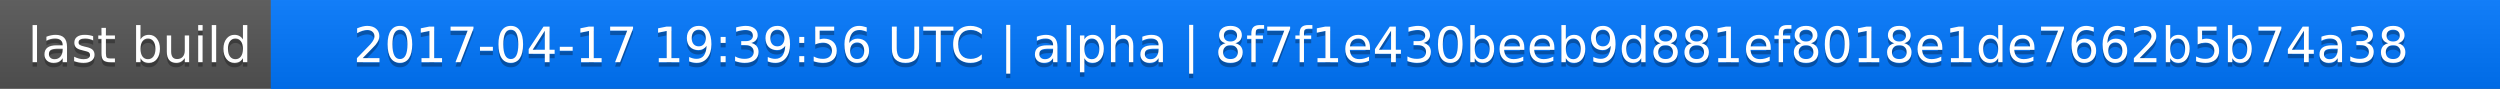
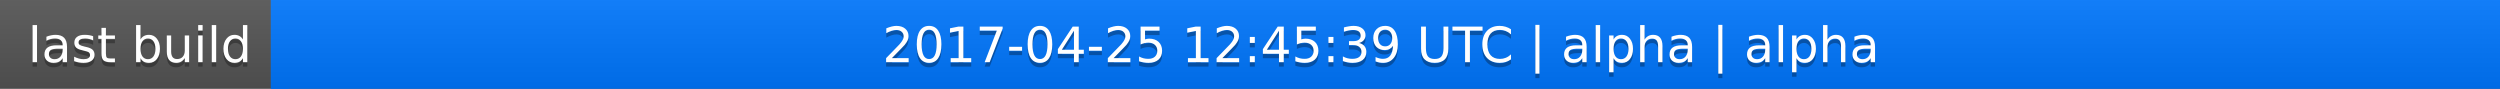
<svg xmlns="http://www.w3.org/2000/svg" width="563" height="20">
  <linearGradient id="a" x2="0" y2="100%">
    <stop offset="0" stop-color="#bbb" stop-opacity=".1" />
    <stop offset="1" stop-opacity=".1" />
  </linearGradient>
  <rect rx="0" width="563" height="20" fill="#555" />
  <rect rx="0" x="61" width="502" height="20" fill="#07f" />
  <path fill="#07f" d="M61 0h4v20h-4z" />
  <rect rx="0" width="563" height="20" fill="url(#a)" />
  <g fill="#fff" text-anchor="middle" font-family="DejaVu Sans,Verdana,Geneva,sans-serif" font-size="11">
    <text x="31.5" y="15" fill="#010101" fill-opacity=".3">last build</text>
    <text x="31.5" y="14">last build</text>
-     <text x="311" y="15" fill="#010101" fill-opacity=".3">2017-04-17 19:39:56 UTC | alpha | 8f7f1e430beeb9d881ef8018e1de7662b5b74a38</text>
-     <text x="311" y="14">2017-04-17 19:39:56 UTC | alpha | 8f7f1e430beeb9d881ef8018e1de7662b5b74a38</text>
+     <text x="311" y="15" fill="#010101" fill-opacity=".3">2017-04-25 12:45:39 UTC | alpha | alpha</text>
+     <text x="311" y="14">2017-04-25 12:45:39 UTC | alpha | alpha</text>
  </g>
</svg>
